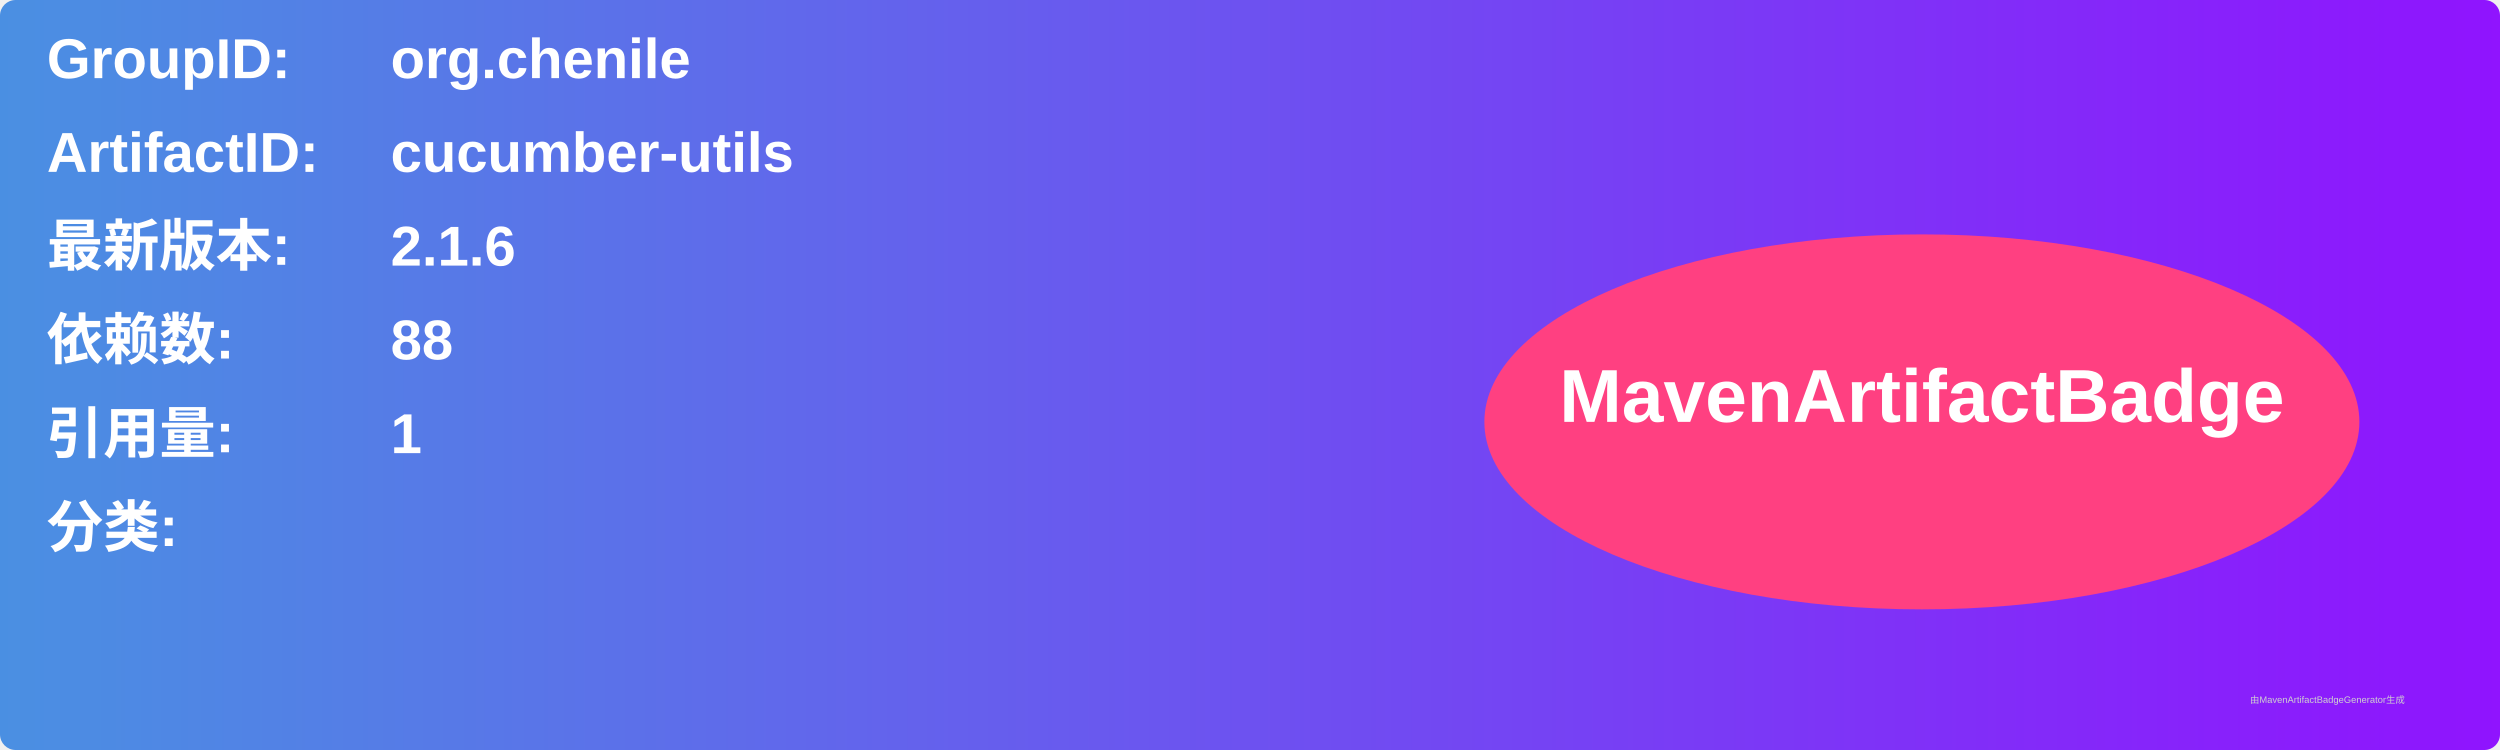
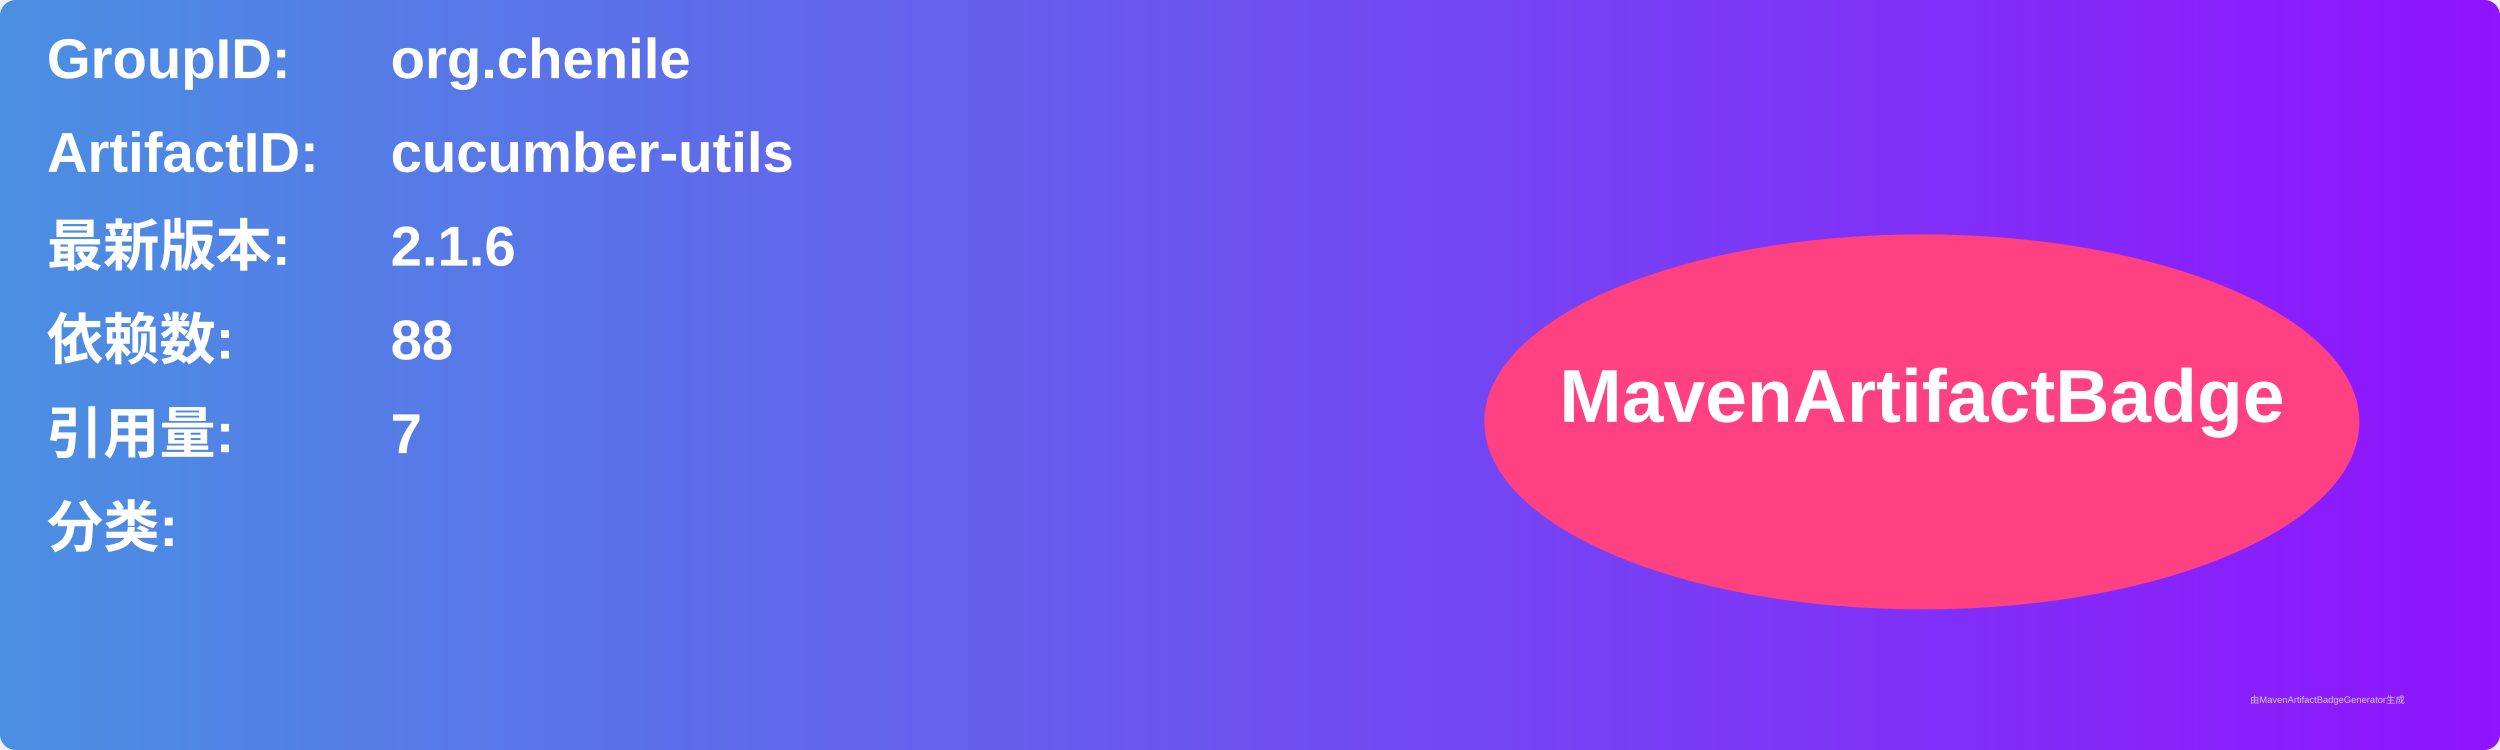
<svg xmlns="http://www.w3.org/2000/svg" width="800" height="240" viewBox="0 0 800 240">
  <linearGradient id="grad" x1="0%" y1="0%" x2="100%" y2="0%">
    <stop offset="0%" stop-color="#4a90e2" />
    <stop offset="100%" stop-color="#9013fe" />
  </linearGradient>
  <rect width="100%" height="100%" rx="5" ry="5" fill="url(#grad)" />
  <g transform="translate(15, 15)">
    <text x="0" y="10" font-family="Arial" font-size="18" fill="white" font-weight="bold" width="260">GroupID:</text>
    <text x="110" y="10" font-family="Arial" font-size="18" fill="white" font-weight="bold" width="460">org.chenile</text>
    <text x="0" y="40" font-family="Arial" font-size="18" fill="white" font-weight="bold" width="260">ArtifactID:</text>
    <text x="110" y="40" font-family="Arial" font-size="18" fill="white" font-weight="bold" width="460">cucumber-utils</text>
    <text x="0" y="70" font-family="Arial" font-size="18" fill="white" font-weight="bold">最新版本:</text>
    <text x="110" y="70" font-family="Arial" font-size="18" fill="white" font-weight="bold">
      <tspan font-weight="bold">2.1.6</tspan>
    </text>
    <text x="0" y="100" font-family="Arial" font-size="18" fill="white" font-weight="bold">依赖数: </text>
    <text x="110" y="100" font-family="Arial" font-size="18" fill="white">
      <tspan font-weight="bold">88</tspan>
    </text>
    <text x="0" y="130" font-family="Arial" font-size="18" fill="white" font-weight="bold">引用量: </text>
    <text x="110" y="130" font-family="Arial" font-size="18" fill="white">
-       <tspan font-weight="bold">1</tspan>
+       <tspan font-weight="bold">7</tspan>
    </text>
    <text x="0" y="160" font-family="Arial" font-size="18" fill="white" font-weight="bold">分类:</text>
    <text x="10" y="190" font-family="Arial" font-size="10" fill="white">
      <tspan font-weight="bold" />
    </text>
    <ellipse cx="600" cy="120" rx="140" ry="60" fill="#ff4081" />
    <text x="600" y="120" text-anchor="middle" font-family="Arial" font-size="24" fill="white" font-weight="bold">MavenArtifactBadge</text>
  </g>
  <text x="720" y="225" font-family="Arial" font-size="3" fill="#d0d0d0">由MavenArtifactBadgeGenerator生成</text>
</svg>
